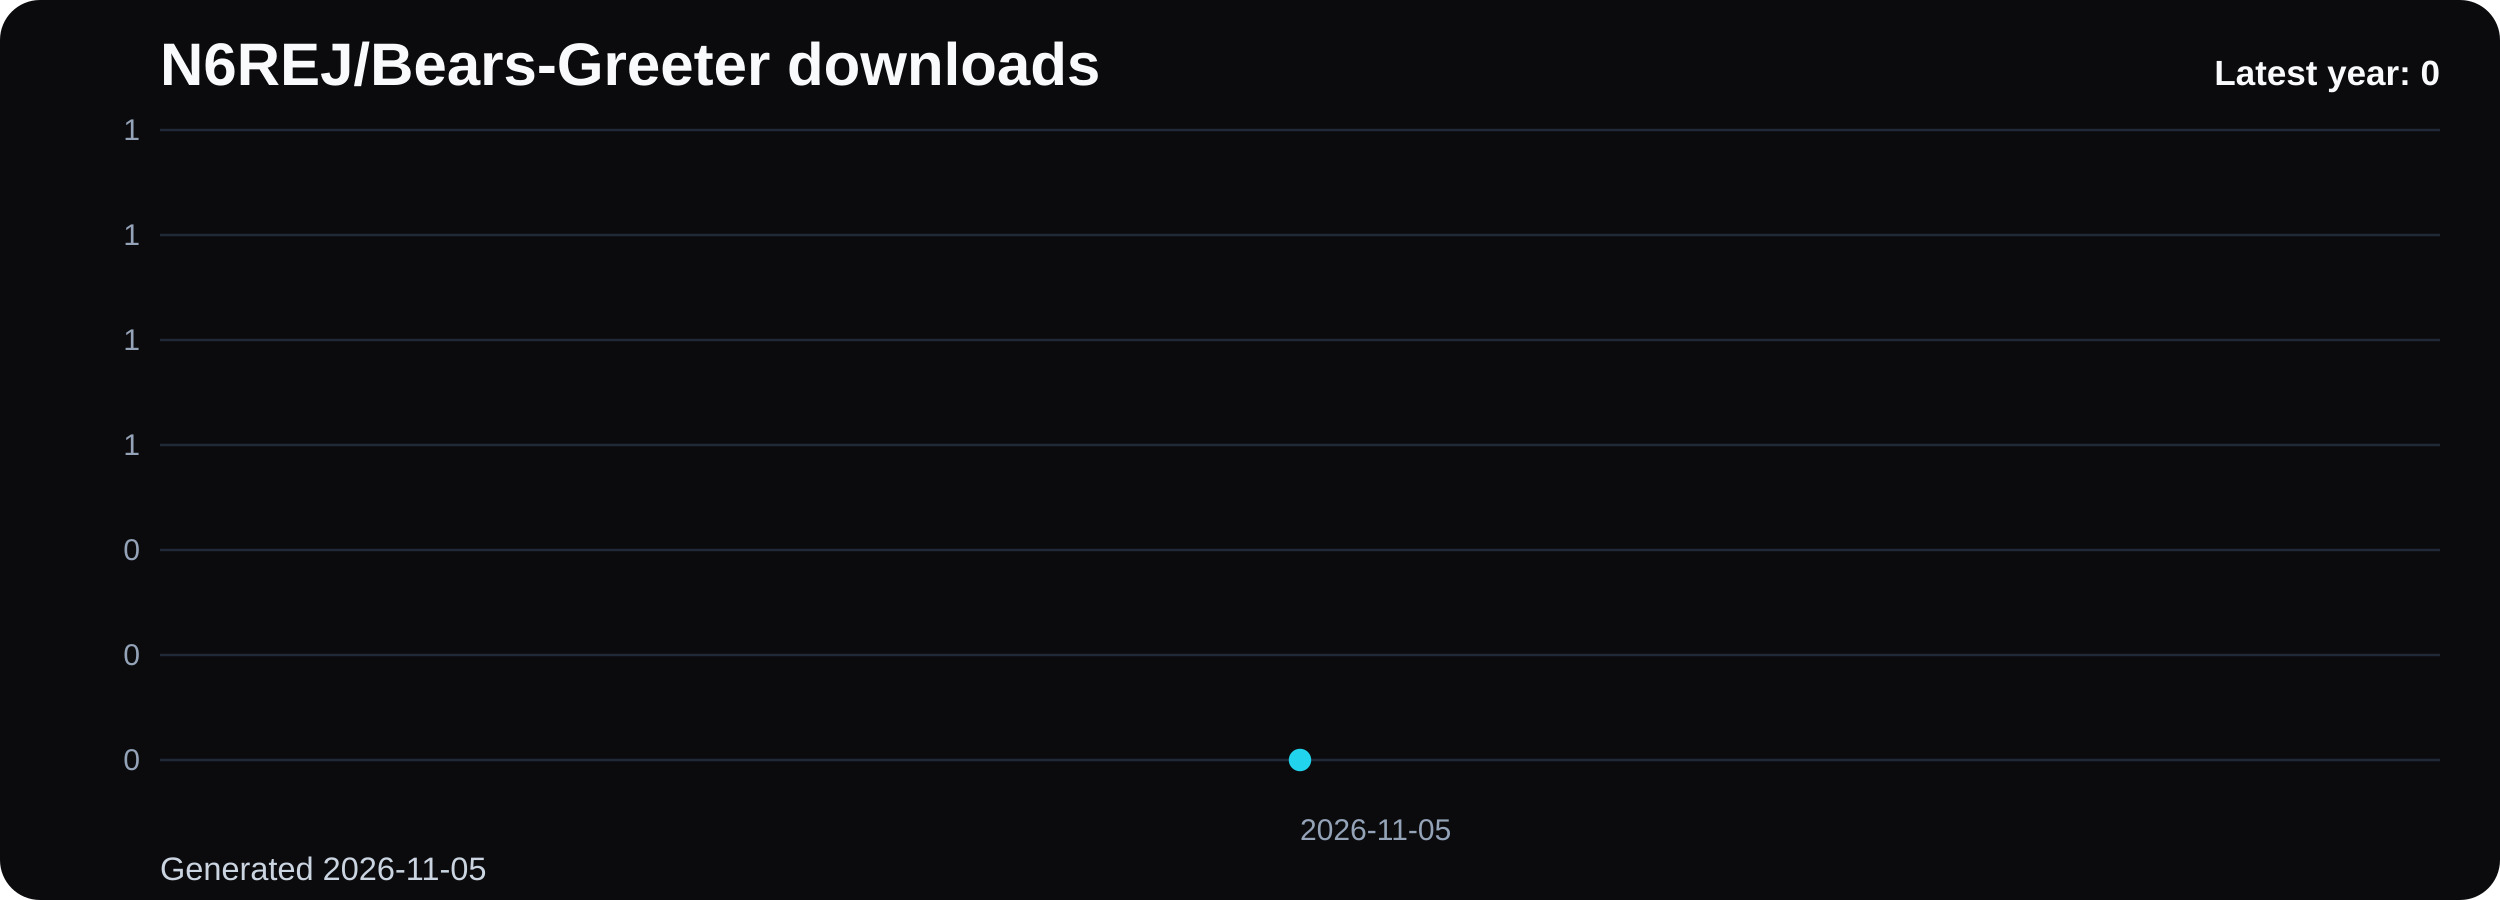
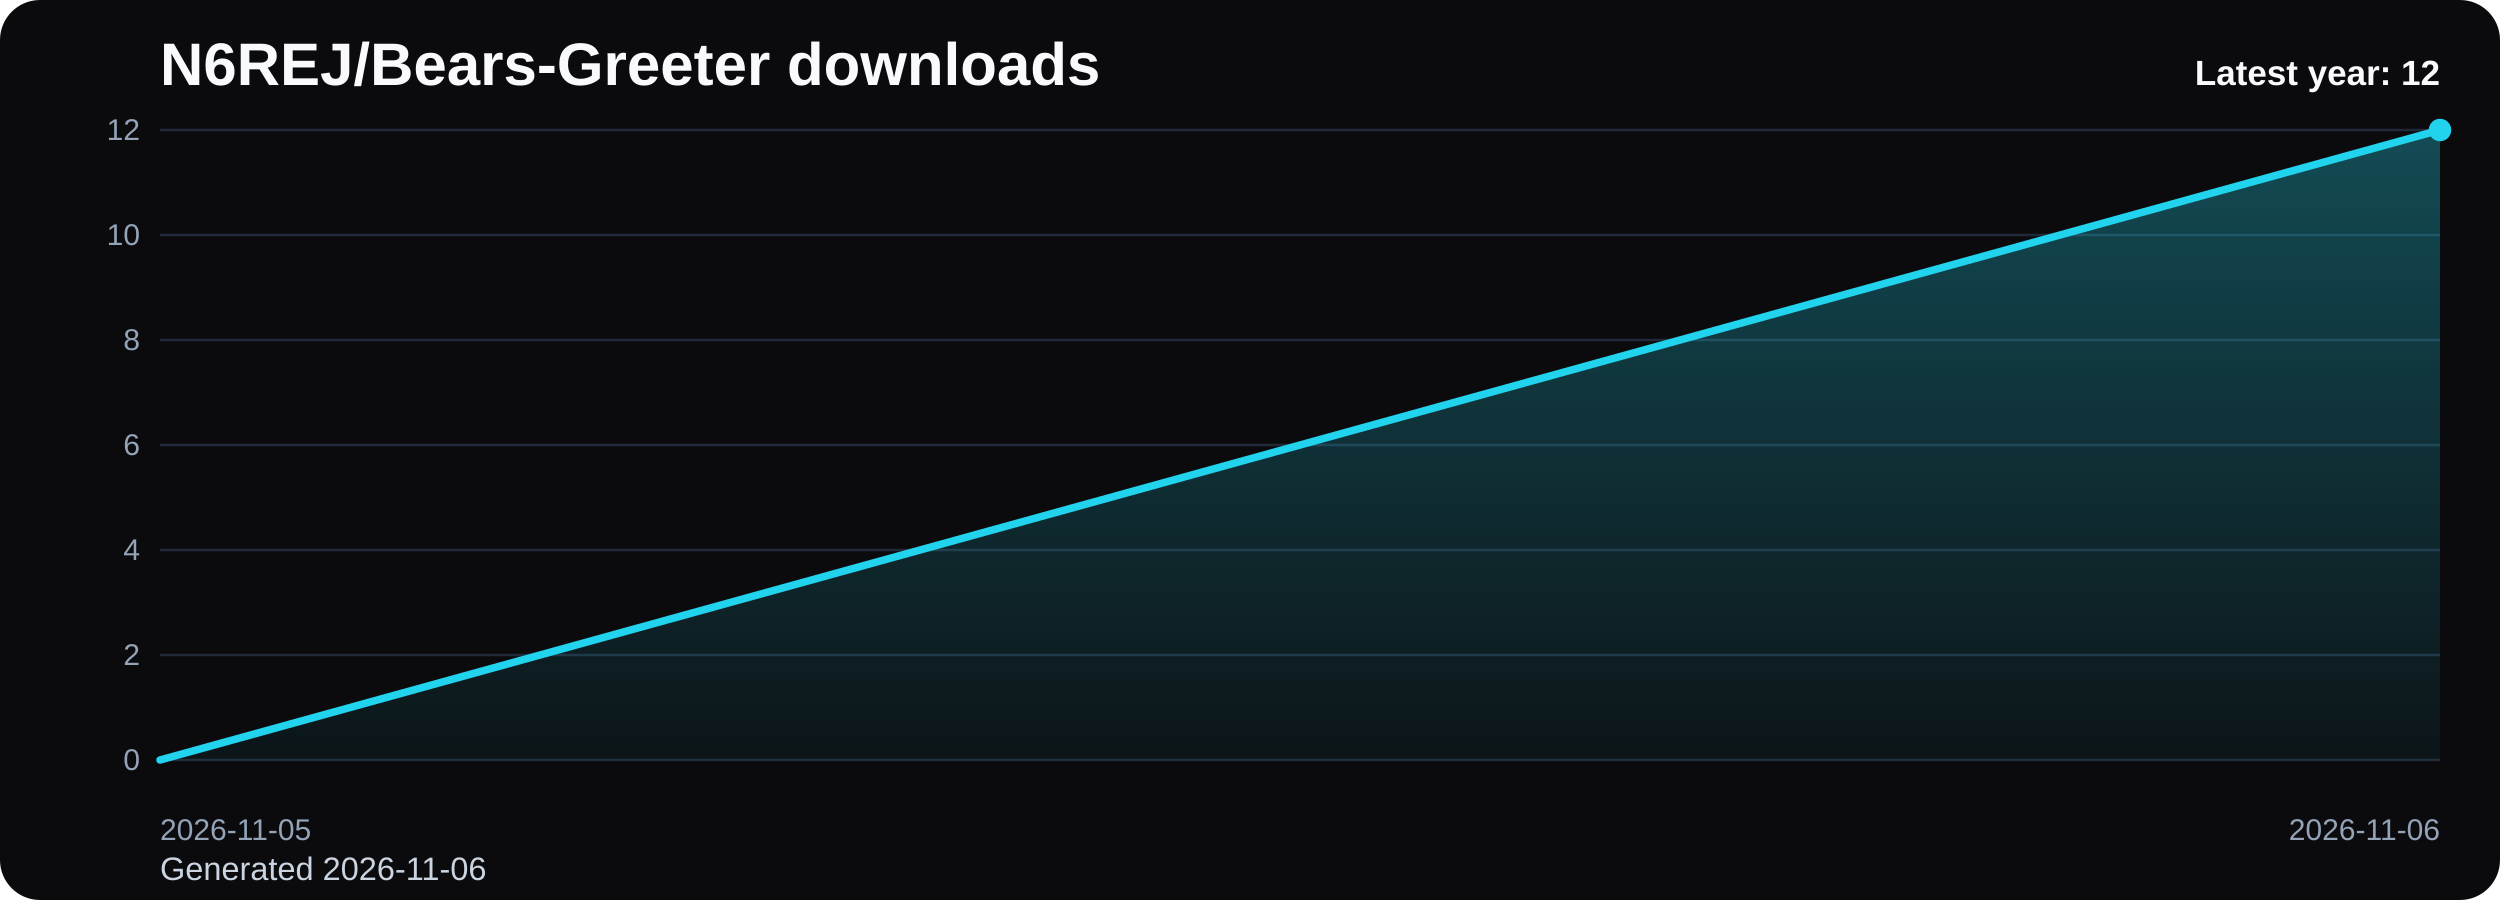
<svg xmlns="http://www.w3.org/2000/svg" viewBox="0 0 1000 360" role="img" aria-label="N6REJ/Bears-Greeter downloads chart">
  <defs>
    <linearGradient id="fill-yearly-black" x1="0" y1="0" x2="0" y2="1">
      <stop offset="0%" stop-color="#22d3ee" stop-opacity="0.32" />
      <stop offset="100%" stop-color="#22d3ee" stop-opacity="0.05" />
    </linearGradient>
    <style>
      .bg { fill: #0b0b0d; }
      .title { font: 700 24px Arial, sans-serif; fill: #f8fafc; }
      .sub { font: 400 13px Arial, sans-serif; fill: #cbd5e1; }
      .grid { stroke: #1f2937; stroke-width: 1; }
      .axis { font: 400 12px Arial, sans-serif; fill: #94a3b8; }
      .line { fill: none; stroke: #22d3ee; stroke-width: 3; stroke-linecap: round; stroke-linejoin: round; }
      .dot { fill: #22d3ee; }
      .value { font: 600 11px Arial, sans-serif; fill: #cbd5e1; }
      .latest { font: 700 14px Arial, sans-serif; fill: #f8fafc; }
    </style>
  </defs>
  <rect class="bg" x="0" y="0" width="1000" height="360" rx="16" />
  <text class="title" x="64" y="34">N6REJ/Bears-Greeter downloads</text>
-   <text class="sub" x="64" y="352">Generated 2026-11-05</text>
+   <text class="sub" x="64" y="352">Generated 2026-11-06</text>
  <line x1="64" y1="52.00" x2="976" y2="52.00" class="grid" />
-   <text x="56" y="56.00" text-anchor="end" class="axis">1</text>
+   <text x="56" y="56.00" text-anchor="end" class="axis">12</text>
  <line x1="64" y1="94.00" x2="976" y2="94.00" class="grid" />
-   <text x="56" y="98.00" text-anchor="end" class="axis">1</text>
+   <text x="56" y="98.00" text-anchor="end" class="axis">10</text>
  <line x1="64" y1="136.00" x2="976" y2="136.00" class="grid" />
-   <text x="56" y="140.00" text-anchor="end" class="axis">1</text>
+   <text x="56" y="140.00" text-anchor="end" class="axis">8</text>
  <line x1="64" y1="178.00" x2="976" y2="178.00" class="grid" />
-   <text x="56" y="182.00" text-anchor="end" class="axis">1</text>
+   <text x="56" y="182.00" text-anchor="end" class="axis">6</text>
  <line x1="64" y1="220.00" x2="976" y2="220.00" class="grid" />
-   <text x="56" y="224.00" text-anchor="end" class="axis">0</text>
+   <text x="56" y="224.00" text-anchor="end" class="axis">4</text>
  <line x1="64" y1="262.00" x2="976" y2="262.00" class="grid" />
-   <text x="56" y="266.00" text-anchor="end" class="axis">0</text>
+   <text x="56" y="266.00" text-anchor="end" class="axis">2</text>
  <line x1="64" y1="304.00" x2="976" y2="304.00" class="grid" />
  <text x="56" y="308.00" text-anchor="end" class="axis">0</text>
-   <path d="M 520.00 304 L 520.00 304.00 L 520.00 304 Z" fill="url(#fill-yearly-black)" />
-   <polyline class="line" points="520.00,304.00" />
-   <circle class="dot" cx="520.00" cy="304.00" r="4.5" />
-   <text class="axis" x="520.00" y="336" text-anchor="start">2026-11-05</text>
-   <text class="latest" x="976" y="34" text-anchor="end">Latest year: 0</text>
+   <path d="M 64.00 304 L 64.00 304.00 L 976.00 52.00 L 976.00 304 Z" fill="url(#fill-yearly-black)" />
+   <polyline class="line" points="64.00,304.00 976.00,52.00" />
+   <circle class="dot" cx="976.00" cy="52.00" r="4.5" />
+   <text class="axis" x="64.00" y="336" text-anchor="start">2026-11-05</text>
+   <text class="axis" x="976.00" y="336" text-anchor="end">2026-11-06</text>
+   <text class="latest" x="976" y="34" text-anchor="end">Latest year: 12</text>
</svg>
